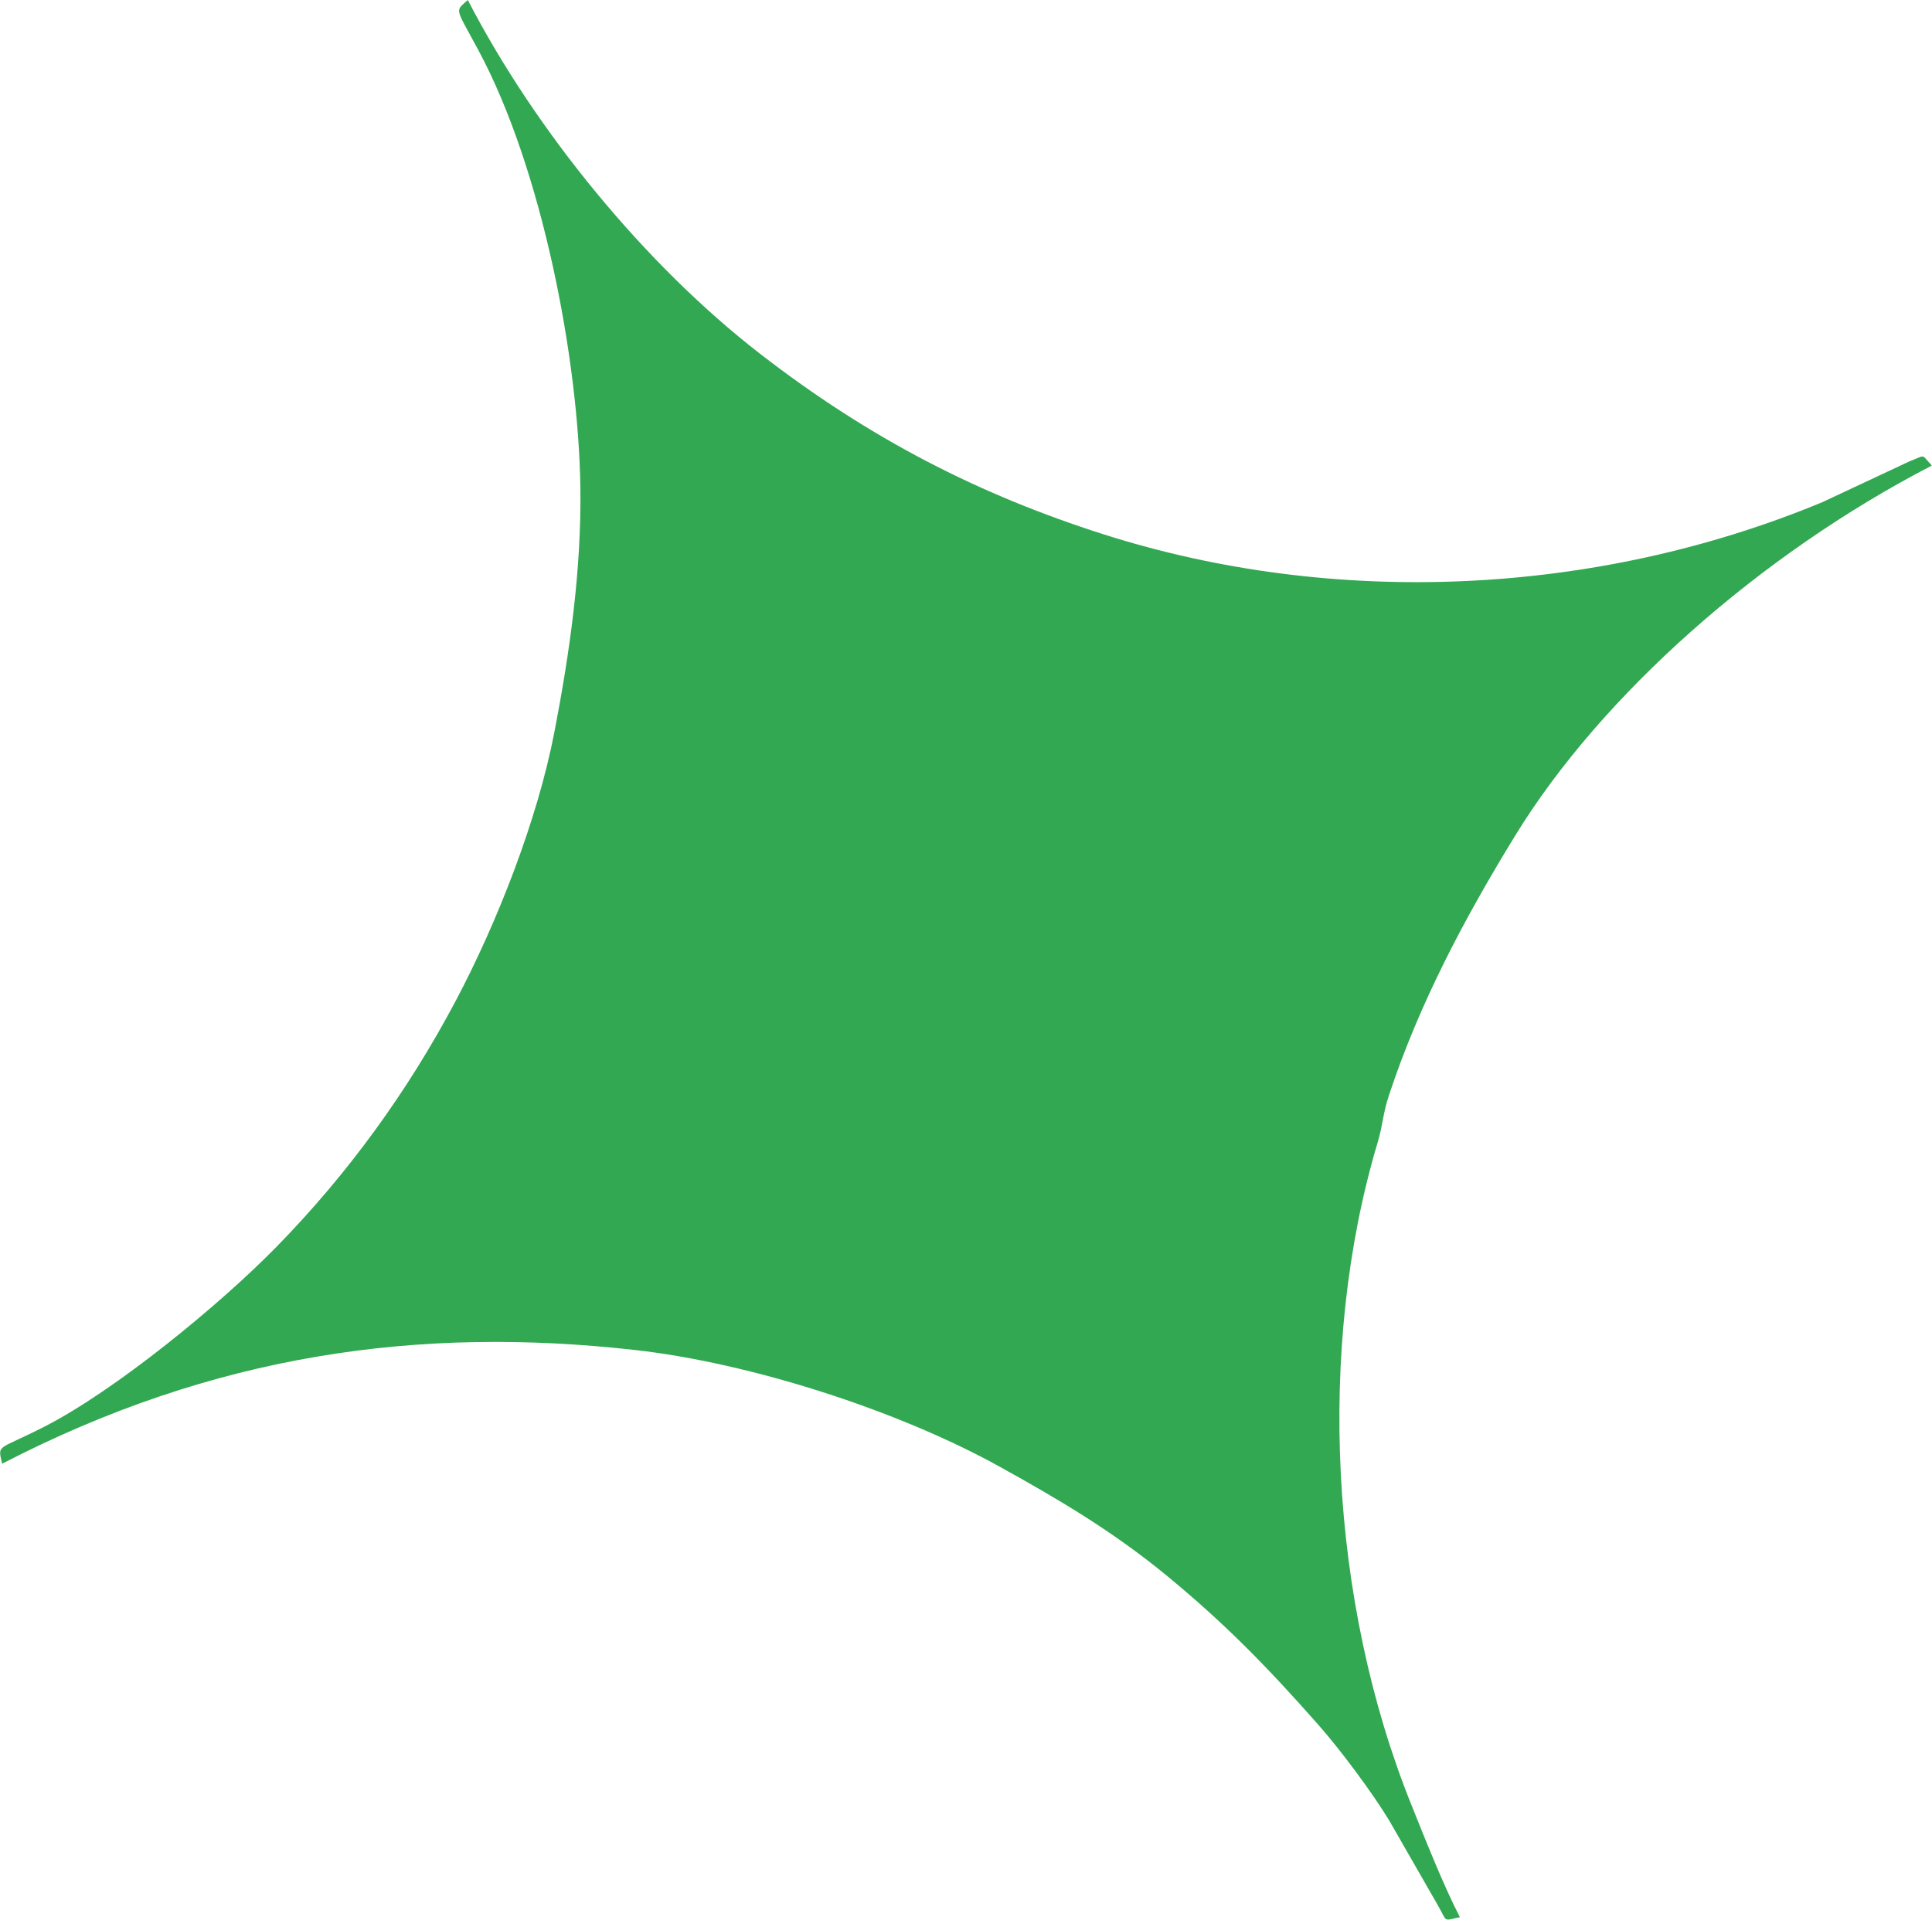
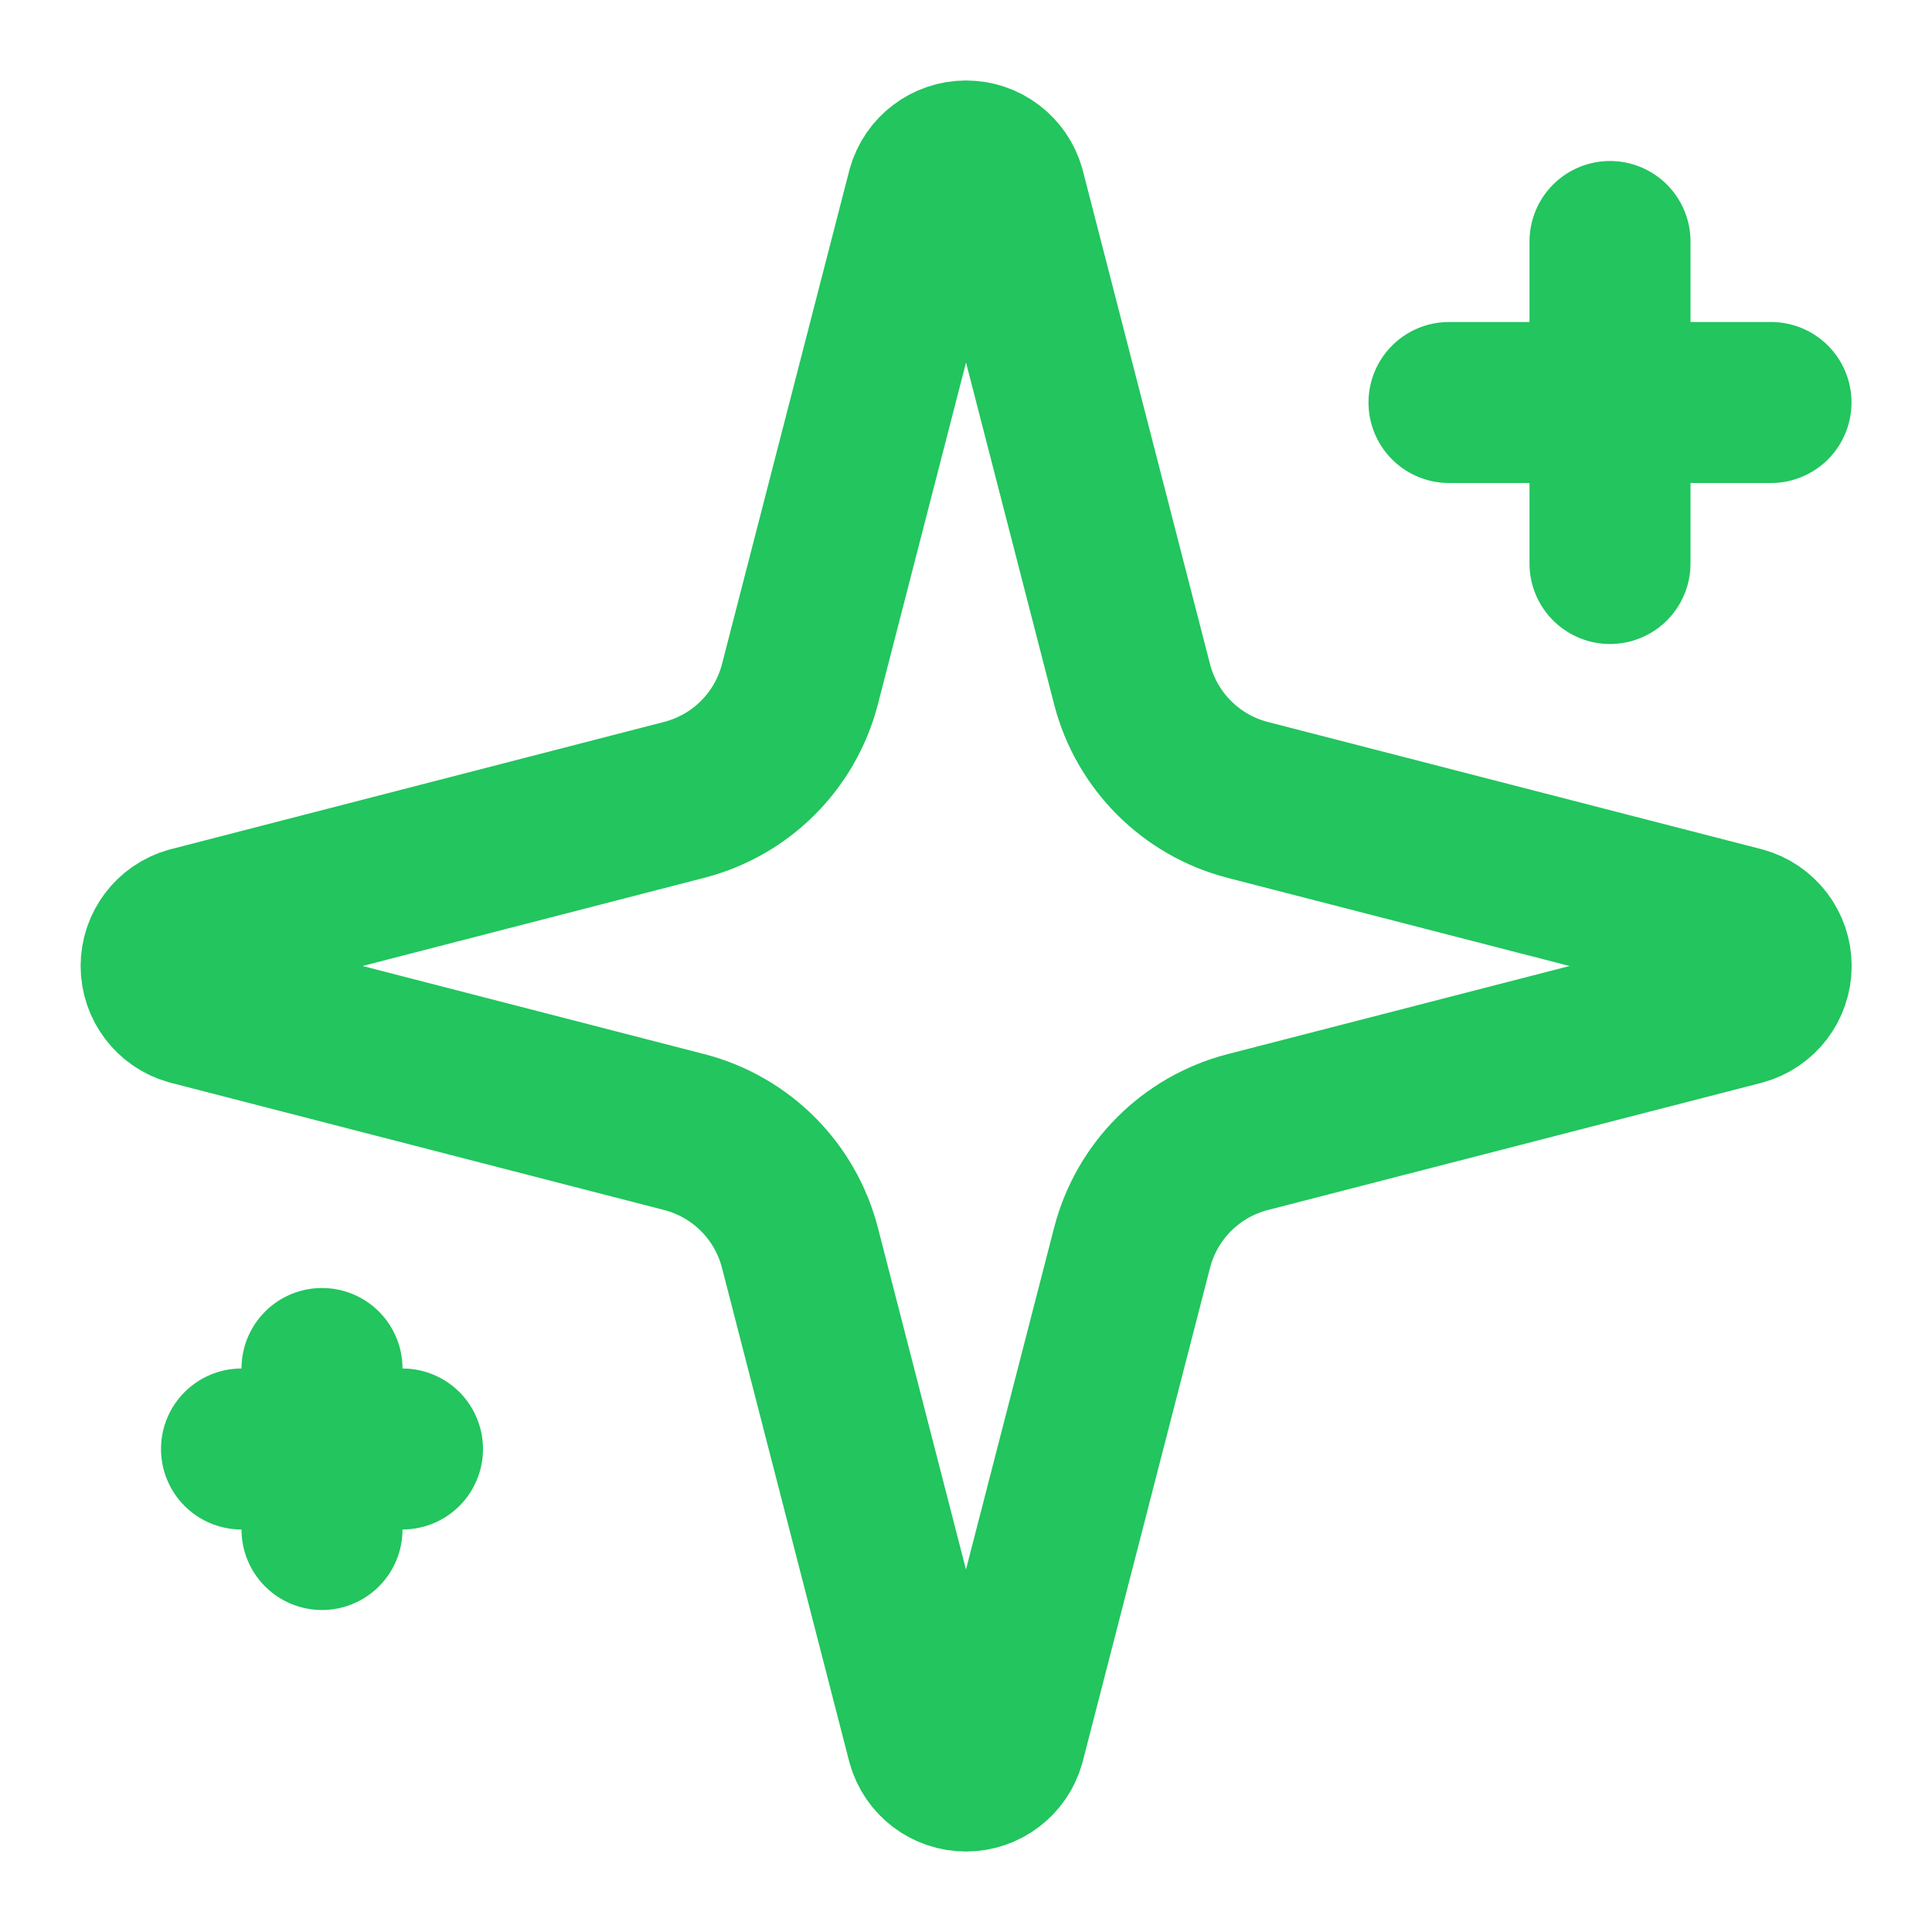
- <svg xmlns="http://www.w3.org/2000/svg" xml:space="preserve" width="5.303in" height="5.27in" version="1.1" style="shape-rendering:geometricPrecision; text-rendering:geometricPrecision; image-rendering:optimizeQuality; fill-rule:evenodd; clip-rule:evenodd" viewBox="0 0 1136.28 1129.41">
-   <defs>
-     <style type="text/css">
-    
-     .fil0 {fill:#32a852}
-    
-   </style>
-   </defs>
-   <g id="Layer_x0020_1">
-     <path class="fil0" d="M1.16 861.19c124.6,-64.46 245.07,-81.22 372.43,-66.88 67.83,7.64 154.5,35.47 214.27,68.59 34.55,19.14 66.47,37.9 98.57,64.33 33.71,27.75 58.67,53.21 89.14,87.77 12.47,14.14 31.45,39.43 41.61,56.28l28.08 48.95c6.34,10.79 2.91,10.07 13.4,7.76 -9.89,-19.12 -21.15,-47.74 -28.76,-66.68 -47.78,-118.95 -55.74,-268.3 -19.61,-389.14 3.15,-10.55 3,-16.68 6.62,-27.65 17.93,-54.31 44.46,-104.22 74.32,-152.93 50.52,-82.41 143.87,-165.32 245.04,-217.66 -6.61,-7.26 -3.39,-6.1 -13.09,-2.51l-51.29 24.04c-132.93,55.19 -286.7,62.27 -422.66,18.97 -73.16,-23.3 -137.52,-56.14 -202.27,-106.31 -67.44,-52.25 -131.92,-130.87 -171.88,-208.11 -7.72,7.03 -7.57,3.77 6.38,29.81 37.28,69.56 58.8,181.32 59.84,257.1 0.67,48.37 -6.25,97.03 -15.31,143.93 -10.01,51.83 -33.76,112.23 -58.07,158.1 -28.22,53.24 -63.31,101.69 -105.68,144.94 -33.35,34.04 -94.54,84.19 -136.17,105.48 -28.12,14.39 -27.53,9.98 -24.92,21.83z" />
-   </g>
+ <svg xmlns="http://www.w3.org/2000/svg" width="512" height="512" viewBox="0 0 24 24" fill="none" stroke="#22c55e" stroke-width="2" stroke-linecap="round" stroke-linejoin="round">
+   <path d="M9.937 15.5A2 2 0 0 0 8.5 14.063l-6.135-1.582a.5.5 0 0 1 0-.962L8.5 9.936A2 2 0 0 0 9.937 8.5l1.582-6.135a.5.5 0 0 1 .963 0L14.063 8.5A2 2 0 0 0 15.5 9.937l6.135 1.581a.5.5 0 0 1 0 .964L15.5 14.063a2 2 0 0 0-1.437 1.437l-1.582 6.135a.5.5 0 0 1-.963 0z" />
+   <path d="M20 3v4" />
+   <path d="M22 5h-4" />
+   <path d="M4 17v2" />
+   <path d="M5 18H3" />
</svg>
